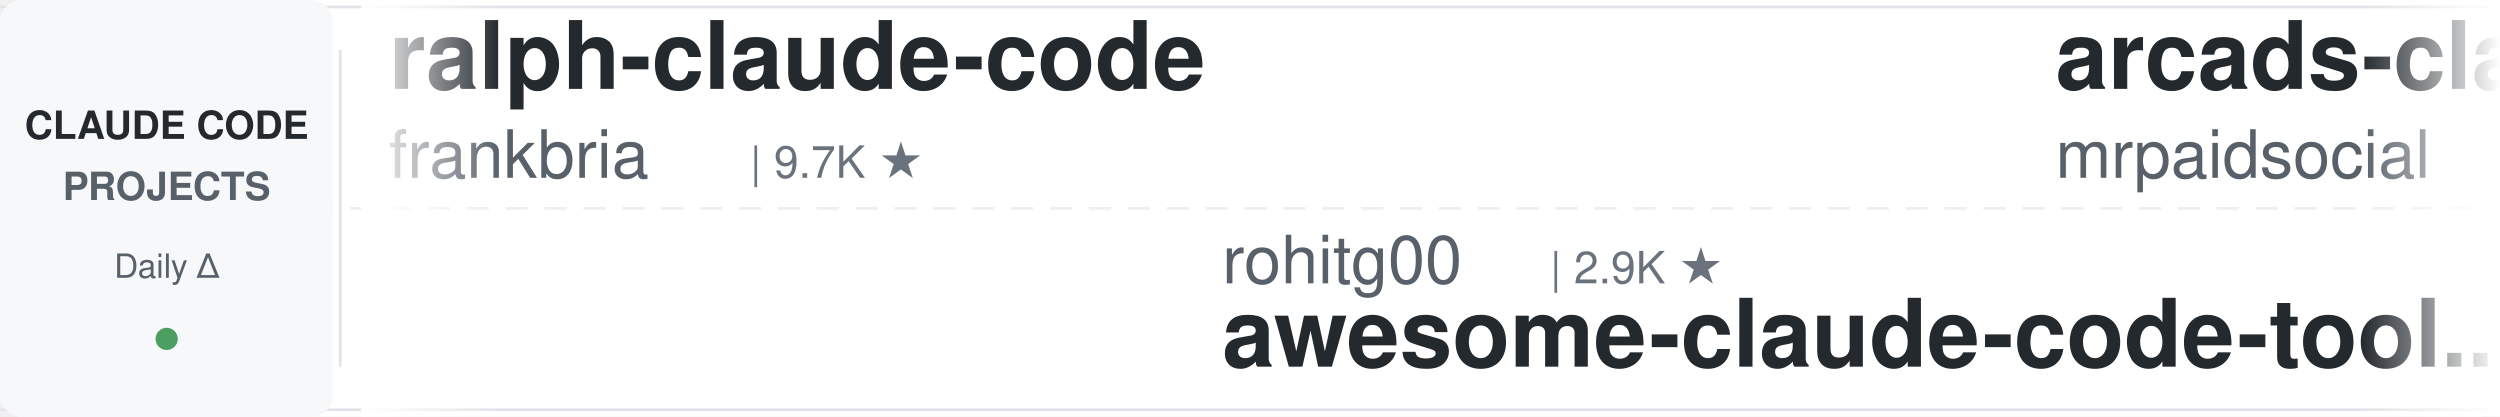
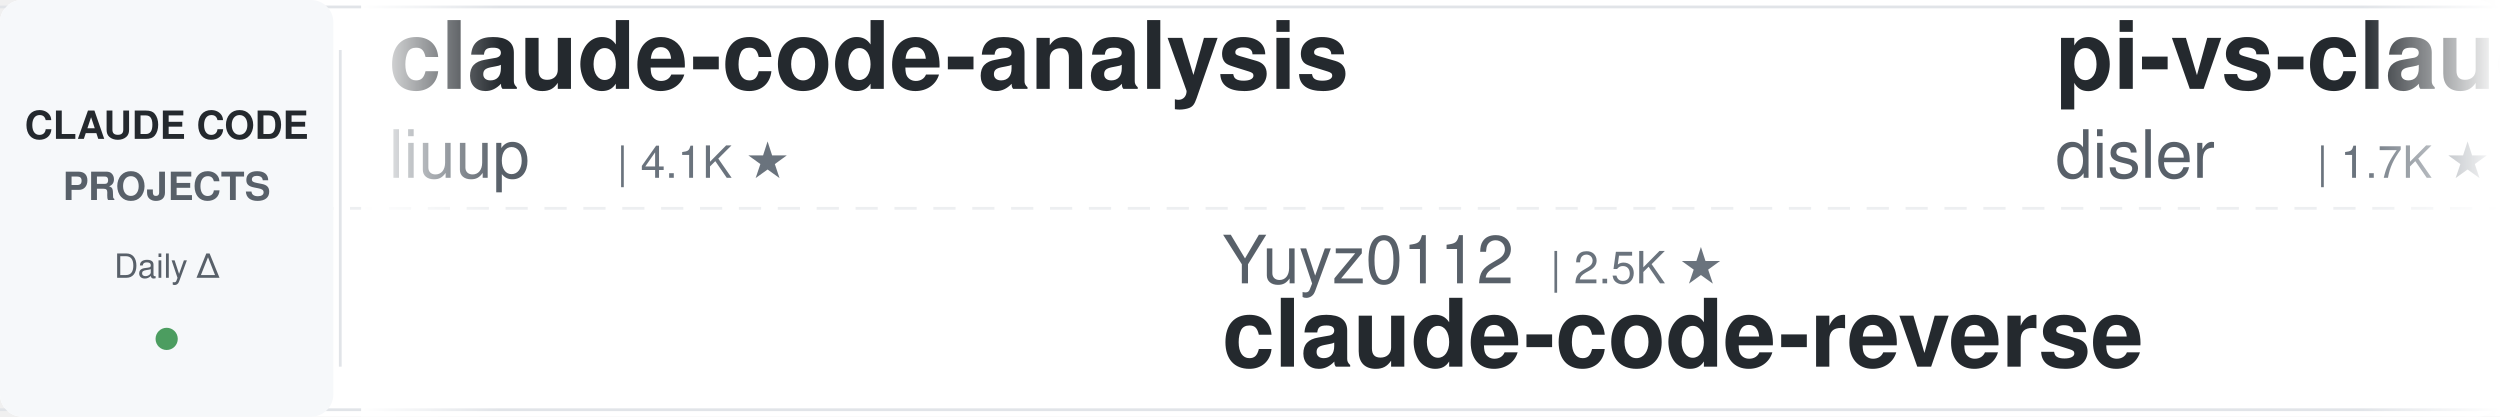
<svg xmlns="http://www.w3.org/2000/svg" width="900" height="150">
  <defs>
    <linearGradient id="leftFade" x1="0%" y1="0%" x2="100%" y2="0%">
      <stop offset="0%" style="stop-color:#ffffff;stop-opacity:1" />
      <stop offset="100%" style="stop-color:#ffffff;stop-opacity:0" />
    </linearGradient>
    <linearGradient id="rightFade" x1="0%" y1="0%" x2="100%" y2="0%">
      <stop offset="0%" style="stop-color:#ffffff;stop-opacity:0" />
      <stop offset="100%" style="stop-color:#ffffff;stop-opacity:1" />
    </linearGradient>
  </defs>
  <rect width="900" height="150" fill="#ffffff" rx="8" />
  <rect x="0" y="2" width="900" height="1" fill="#e1e4e8" />
  <rect x="0" y="147" width="900" height="1" fill="#e1e4e8" />
  <line x1="0" y1="75" x2="900" y2="75" stroke="#e1e4e8" stroke-width="1" stroke-dasharray="8 6" opacity="0.6" />
  <rect x="0" y="0" width="120" height="150" fill="#f6f8fa" rx="8" />
  <text x="60" y="50" font-family="-apple-system, BlinkMacSystemFont, 'Segoe UI', Helvetica, Arial, sans-serif" font-size="14" font-weight="600" fill="#24292e" text-anchor="middle">CLAUDE CODE</text>
  <text x="60" y="72" font-family="-apple-system, BlinkMacSystemFont, 'Segoe UI', Helvetica, Arial, sans-serif" font-size="14" font-weight="600" fill="#586069" text-anchor="middle">PROJECTS</text>
  <text x="60" y="100" font-family="-apple-system, BlinkMacSystemFont, 'Segoe UI', Helvetica, Arial, sans-serif" font-size="12" font-weight="500" fill="#586069" text-anchor="middle">Daily Δ</text>
  <circle cx="60" cy="122" r="4" fill="#22863a" opacity="0.8" />
  <rect x="122" y="18" width="1" height="114" fill="#e1e4e8" />
  <clipPath id="tickerClip">
    <rect x="130" y="0" width="770" height="150" />
  </clipPath>
  <g clip-path="url(#tickerClip)">
    <g id="tickerItems">
      <animateTransform attributeName="transform" attributeType="XML" type="translate" from="0 0" to="-3000 0" dur="54s" repeatCount="indefinite" />
      <g transform="translate(0, 0)">
-         <text x="140" y="32" font-family="-apple-system, BlinkMacSystemFont, 'Segoe UI', Helvetica, Arial, sans-serif" font-size="34" font-weight="600" fill="#24292e">ralph-claude-code</text>
-         <text x="140" y="64" font-family="-apple-system, BlinkMacSystemFont, 'Segoe UI', Helvetica, Arial, sans-serif" font-size="24" font-weight="400" fill="#586069">frankbria</text>
-         <text x="270" y="64" font-family="-apple-system, BlinkMacSystemFont, 'Segoe UI', Helvetica, Arial, sans-serif" font-size="16" font-weight="500" fill="#6a737d">| 9.7K ★</text>
-       </g>
-       <g transform="translate(300, 0)">
-         <text x="140" y="102" font-family="-apple-system, BlinkMacSystemFont, 'Segoe UI', Helvetica, Arial, sans-serif" font-size="24" font-weight="400" fill="#586069">rohitg00</text>
-         <text x="258" y="102" font-family="-apple-system, BlinkMacSystemFont, 'Segoe UI', Helvetica, Arial, sans-serif" font-size="16" font-weight="500" fill="#6a737d">| 2.9K ★</text>
-         <text x="140" y="132" font-family="-apple-system, BlinkMacSystemFont, 'Segoe UI', Helvetica, Arial, sans-serif" font-size="34" font-weight="600" fill="#24292e">awesome-claude-code-tool...</text>
-       </g>
-       <g transform="translate(600, 0)">
-         <text x="140" y="32" font-family="-apple-system, BlinkMacSystemFont, 'Segoe UI', Helvetica, Arial, sans-serif" font-size="34" font-weight="600" fill="#24292e">arcads-claude-code-mrpai...</text>
-         <text x="140" y="64" font-family="-apple-system, BlinkMacSystemFont, 'Segoe UI', Helvetica, Arial, sans-serif" font-size="24" font-weight="400" fill="#586069">mrpaidsocial</text>
-         <text x="306" y="64" font-family="-apple-system, BlinkMacSystemFont, 'Segoe UI', Helvetica, Arial, sans-serif" font-size="16" font-weight="500" fill="#6a737d">| 1.7K ★</text>
-       </g>
-       <g transform="translate(900, 0)">
-         <text x="140" y="102" font-family="-apple-system, BlinkMacSystemFont, 'Segoe UI', Helvetica, Arial, sans-serif" font-size="24" font-weight="400" fill="#586069">kodu-ai</text>
-         <text x="246" y="102" font-family="-apple-system, BlinkMacSystemFont, 'Segoe UI', Helvetica, Arial, sans-serif" font-size="16" font-weight="500" fill="#6a737d">| 5.2K ★</text>
-         <text x="140" y="132" font-family="-apple-system, BlinkMacSystemFont, 'Segoe UI', Helvetica, Arial, sans-serif" font-size="34" font-weight="600" fill="#24292e">claude-coder</text>
-       </g>
-       <g transform="translate(1200, 0)">
-         <text x="140" y="32" font-family="-apple-system, BlinkMacSystemFont, 'Segoe UI', Helvetica, Arial, sans-serif" font-size="34" font-weight="600" fill="#24292e">sc-claude-code-files</text>
-         <text x="140" y="64" font-family="-apple-system, BlinkMacSystemFont, 'Segoe UI', Helvetica, Arial, sans-serif" font-size="24" font-weight="400" fill="#586069">https-deeplearning-ai</text>
-         <text x="414" y="64" font-family="-apple-system, BlinkMacSystemFont, 'Segoe UI', Helvetica, Arial, sans-serif" font-size="16" font-weight="500" fill="#6a737d">| 568 ★</text>
-       </g>
-       <g transform="translate(1500, 0)">
-         <text x="140" y="102" font-family="-apple-system, BlinkMacSystemFont, 'Segoe UI', Helvetica, Arial, sans-serif" font-size="24" font-weight="400" fill="#586069">Maciek-roboblog</text>
-         <text x="342" y="102" font-family="-apple-system, BlinkMacSystemFont, 'Segoe UI', Helvetica, Arial, sans-serif" font-size="16" font-weight="500" fill="#6a737d">| 8.8K ★</text>
-         <text x="140" y="132" font-family="-apple-system, BlinkMacSystemFont, 'Segoe UI', Helvetica, Arial, sans-serif" font-size="34" font-weight="600" fill="#24292e">Claude-Code-Usage-Monito...</text>
-       </g>
-       <g transform="translate(1800, 0)">
-         <text x="140" y="32" font-family="-apple-system, BlinkMacSystemFont, 'Segoe UI', Helvetica, Arial, sans-serif" font-size="34" font-weight="600" fill="#24292e">claude-code-hooks-master...</text>
-         <text x="140" y="64" font-family="-apple-system, BlinkMacSystemFont, 'Segoe UI', Helvetica, Arial, sans-serif" font-size="24" font-weight="400" fill="#586069">disler</text>
-         <text x="234" y="64" font-family="-apple-system, BlinkMacSystemFont, 'Segoe UI', Helvetica, Arial, sans-serif" font-size="16" font-weight="500" fill="#6a737d">| 4.0K ★</text>
-       </g>
-       <g transform="translate(2100, 0)">
-         <text x="140" y="102" font-family="-apple-system, BlinkMacSystemFont, 'Segoe UI', Helvetica, Arial, sans-serif" font-size="24" font-weight="400" fill="#586069">Chachamaru127</text>
-         <text x="318" y="102" font-family="-apple-system, BlinkMacSystemFont, 'Segoe UI', Helvetica, Arial, sans-serif" font-size="16" font-weight="500" fill="#6a737d">| 3.2K ★</text>
-         <text x="140" y="132" font-family="-apple-system, BlinkMacSystemFont, 'Segoe UI', Helvetica, Arial, sans-serif" font-size="34" font-weight="600" fill="#24292e">claude-code-harness</text>
-       </g>
-       <g transform="translate(2400, 0)">
        <text x="140" y="32" font-family="-apple-system, BlinkMacSystemFont, 'Segoe UI', Helvetica, Arial, sans-serif" font-size="34" font-weight="600" fill="#24292e">claude-code-analysis</text>
        <text x="140" y="64" font-family="-apple-system, BlinkMacSystemFont, 'Segoe UI', Helvetica, Arial, sans-serif" font-size="24" font-weight="400" fill="#586069">liuup</text>
        <text x="222" y="64" font-family="-apple-system, BlinkMacSystemFont, 'Segoe UI', Helvetica, Arial, sans-serif" font-size="16" font-weight="500" fill="#6a737d">| 4.1K ★</text>
      </g>
+       <g transform="translate(300, 0)">
+         <text x="140" y="102" font-family="-apple-system, BlinkMacSystemFont, 'Segoe UI', Helvetica, Arial, sans-serif" font-size="24" font-weight="400" fill="#586069">Yuyz0112</text>
+         <text x="258" y="102" font-family="-apple-system, BlinkMacSystemFont, 'Segoe UI', Helvetica, Arial, sans-serif" font-size="16" font-weight="500" fill="#6a737d">| 2.5K ★</text>
+         <text x="140" y="132" font-family="-apple-system, BlinkMacSystemFont, 'Segoe UI', Helvetica, Arial, sans-serif" font-size="34" font-weight="600" fill="#24292e">claude-code-reverse</text>
+       </g>
+       <g transform="translate(600, 0)">
+         <text x="140" y="32" font-family="-apple-system, BlinkMacSystemFont, 'Segoe UI', Helvetica, Arial, sans-serif" font-size="34" font-weight="600" fill="#24292e">pi-vs-claude-code</text>
+         <text x="140" y="64" font-family="-apple-system, BlinkMacSystemFont, 'Segoe UI', Helvetica, Arial, sans-serif" font-size="24" font-weight="400" fill="#586069">disler</text>
+         <text x="234" y="64" font-family="-apple-system, BlinkMacSystemFont, 'Segoe UI', Helvetica, Arial, sans-serif" font-size="16" font-weight="500" fill="#6a737d">| 1.7K ★</text>
+       </g>
+       <g transform="translate(900, 0)">
+         <text x="140" y="102" font-family="-apple-system, BlinkMacSystemFont, 'Segoe UI', Helvetica, Arial, sans-serif" font-size="24" font-weight="400" fill="#586069">AprilNEA</text>
+         <text x="258" y="102" font-family="-apple-system, BlinkMacSystemFont, 'Segoe UI', Helvetica, Arial, sans-serif" font-size="16" font-weight="500" fill="#6a737d">| 393 ★</text>
+         <text x="140" y="132" font-family="-apple-system, BlinkMacSystemFont, 'Segoe UI', Helvetica, Arial, sans-serif" font-size="34" font-weight="600" fill="#24292e">claude-code-source</text>
+       </g>
+       <g transform="translate(1200, 0)">
+         <text x="140" y="32" font-family="-apple-system, BlinkMacSystemFont, 'Segoe UI', Helvetica, Arial, sans-serif" font-size="34" font-weight="600" fill="#24292e">claude-code-transcripts</text>
+         <text x="140" y="64" font-family="-apple-system, BlinkMacSystemFont, 'Segoe UI', Helvetica, Arial, sans-serif" font-size="24" font-weight="400" fill="#586069">simonw</text>
+         <text x="234" y="64" font-family="-apple-system, BlinkMacSystemFont, 'Segoe UI', Helvetica, Arial, sans-serif" font-size="16" font-weight="500" fill="#6a737d">| 1.7K ★</text>
+       </g>
+       <g transform="translate(1500, 0)">
+         <text x="140" y="102" font-family="-apple-system, BlinkMacSystemFont, 'Segoe UI', Helvetica, Arial, sans-serif" font-size="24" font-weight="400" fill="#586069">nicedreamzapp</text>
+         <text x="318" y="102" font-family="-apple-system, BlinkMacSystemFont, 'Segoe UI', Helvetica, Arial, sans-serif" font-size="16" font-weight="500" fill="#6a737d">| 3.5K ★</text>
+         <text x="140" y="132" font-family="-apple-system, BlinkMacSystemFont, 'Segoe UI', Helvetica, Arial, sans-serif" font-size="34" font-weight="600" fill="#24292e">claude-code-local</text>
+       </g>
+       <g transform="translate(1800, 0)">
+         <text x="140" y="32" font-family="-apple-system, BlinkMacSystemFont, 'Segoe UI', Helvetica, Arial, sans-serif" font-size="34" font-weight="600" fill="#24292e">claude-code-telegram</text>
+         <text x="140" y="64" font-family="-apple-system, BlinkMacSystemFont, 'Segoe UI', Helvetica, Arial, sans-serif" font-size="24" font-weight="400" fill="#586069">overwirehq</text>
+         <text x="282" y="64" font-family="-apple-system, BlinkMacSystemFont, 'Segoe UI', Helvetica, Arial, sans-serif" font-size="16" font-weight="500" fill="#6a737d">| 2.8K ★</text>
+       </g>
+       <g transform="translate(2100, 0)">
+         <text x="140" y="102" font-family="-apple-system, BlinkMacSystemFont, 'Segoe UI', Helvetica, Arial, sans-serif" font-size="24" font-weight="400" fill="#586069">disler</text>
+         <text x="234" y="102" font-family="-apple-system, BlinkMacSystemFont, 'Segoe UI', Helvetica, Arial, sans-serif" font-size="16" font-weight="500" fill="#6a737d">| 4.0K ★</text>
+         <text x="140" y="132" font-family="-apple-system, BlinkMacSystemFont, 'Segoe UI', Helvetica, Arial, sans-serif" font-size="34" font-weight="600" fill="#24292e">claude-code-hooks-master...</text>
+       </g>
+       <g transform="translate(2400, 0)">
+         <text x="140" y="32" font-family="-apple-system, BlinkMacSystemFont, 'Segoe UI', Helvetica, Arial, sans-serif" font-size="34" font-weight="600" fill="#24292e">claude-code-infrastructu...</text>
+         <text x="140" y="64" font-family="-apple-system, BlinkMacSystemFont, 'Segoe UI', Helvetica, Arial, sans-serif" font-size="24" font-weight="400" fill="#586069">diet103</text>
+         <text x="246" y="64" font-family="-apple-system, BlinkMacSystemFont, 'Segoe UI', Helvetica, Arial, sans-serif" font-size="16" font-weight="500" fill="#6a737d">| 10.1K ★</text>
+       </g>
      <g transform="translate(2700, 0)">
-         <text x="140" y="102" font-family="-apple-system, BlinkMacSystemFont, 'Segoe UI', Helvetica, Arial, sans-serif" font-size="24" font-weight="400" fill="#586069">ponponon</text>
-         <text x="258" y="102" font-family="-apple-system, BlinkMacSystemFont, 'Segoe UI', Helvetica, Arial, sans-serif" font-size="16" font-weight="500" fill="#6a737d">| 2.3K ★</text>
-         <text x="140" y="132" font-family="-apple-system, BlinkMacSystemFont, 'Segoe UI', Helvetica, Arial, sans-serif" font-size="34" font-weight="600" fill="#24292e">claude_code_src</text>
+         <text x="140" y="102" font-family="-apple-system, BlinkMacSystemFont, 'Segoe UI', Helvetica, Arial, sans-serif" font-size="24" font-weight="400" fill="#586069">luyao618</text>
+         <text x="258" y="102" font-family="-apple-system, BlinkMacSystemFont, 'Segoe UI', Helvetica, Arial, sans-serif" font-size="16" font-weight="500" fill="#6a737d">| 1.7K ★</text>
+         <text x="140" y="132" font-family="-apple-system, BlinkMacSystemFont, 'Segoe UI', Helvetica, Arial, sans-serif" font-size="34" font-weight="600" fill="#24292e">Claude-Code-Source-Study</text>
      </g>
      <g transform="translate(3000, 0)">
-         <text x="140" y="32" font-family="-apple-system, BlinkMacSystemFont, 'Segoe UI', Helvetica, Arial, sans-serif" font-size="34" font-weight="600" fill="#24292e">ralph-claude-code</text>
-         <text x="140" y="64" font-family="-apple-system, BlinkMacSystemFont, 'Segoe UI', Helvetica, Arial, sans-serif" font-size="24" font-weight="400" fill="#586069">frankbria</text>
-         <text x="270" y="64" font-family="-apple-system, BlinkMacSystemFont, 'Segoe UI', Helvetica, Arial, sans-serif" font-size="16" font-weight="500" fill="#6a737d">| 9.7K ★</text>
+         <text x="140" y="32" font-family="-apple-system, BlinkMacSystemFont, 'Segoe UI', Helvetica, Arial, sans-serif" font-size="34" font-weight="600" fill="#24292e">claude-code-analysis</text>
+         <text x="140" y="64" font-family="-apple-system, BlinkMacSystemFont, 'Segoe UI', Helvetica, Arial, sans-serif" font-size="24" font-weight="400" fill="#586069">liuup</text>
+         <text x="222" y="64" font-family="-apple-system, BlinkMacSystemFont, 'Segoe UI', Helvetica, Arial, sans-serif" font-size="16" font-weight="500" fill="#6a737d">| 4.1K ★</text>
      </g>
      <g transform="translate(3300, 0)">
-         <text x="140" y="102" font-family="-apple-system, BlinkMacSystemFont, 'Segoe UI', Helvetica, Arial, sans-serif" font-size="24" font-weight="400" fill="#586069">rohitg00</text>
-         <text x="258" y="102" font-family="-apple-system, BlinkMacSystemFont, 'Segoe UI', Helvetica, Arial, sans-serif" font-size="16" font-weight="500" fill="#6a737d">| 2.9K ★</text>
-         <text x="140" y="132" font-family="-apple-system, BlinkMacSystemFont, 'Segoe UI', Helvetica, Arial, sans-serif" font-size="34" font-weight="600" fill="#24292e">awesome-claude-code-tool...</text>
+         <text x="140" y="102" font-family="-apple-system, BlinkMacSystemFont, 'Segoe UI', Helvetica, Arial, sans-serif" font-size="24" font-weight="400" fill="#586069">Yuyz0112</text>
+         <text x="258" y="102" font-family="-apple-system, BlinkMacSystemFont, 'Segoe UI', Helvetica, Arial, sans-serif" font-size="16" font-weight="500" fill="#6a737d">| 2.5K ★</text>
+         <text x="140" y="132" font-family="-apple-system, BlinkMacSystemFont, 'Segoe UI', Helvetica, Arial, sans-serif" font-size="34" font-weight="600" fill="#24292e">claude-code-reverse</text>
      </g>
      <g transform="translate(3600, 0)">
-         <text x="140" y="32" font-family="-apple-system, BlinkMacSystemFont, 'Segoe UI', Helvetica, Arial, sans-serif" font-size="34" font-weight="600" fill="#24292e">arcads-claude-code-mrpai...</text>
-         <text x="140" y="64" font-family="-apple-system, BlinkMacSystemFont, 'Segoe UI', Helvetica, Arial, sans-serif" font-size="24" font-weight="400" fill="#586069">mrpaidsocial</text>
-         <text x="306" y="64" font-family="-apple-system, BlinkMacSystemFont, 'Segoe UI', Helvetica, Arial, sans-serif" font-size="16" font-weight="500" fill="#6a737d">| 1.7K ★</text>
+         <text x="140" y="32" font-family="-apple-system, BlinkMacSystemFont, 'Segoe UI', Helvetica, Arial, sans-serif" font-size="34" font-weight="600" fill="#24292e">pi-vs-claude-code</text>
+         <text x="140" y="64" font-family="-apple-system, BlinkMacSystemFont, 'Segoe UI', Helvetica, Arial, sans-serif" font-size="24" font-weight="400" fill="#586069">disler</text>
+         <text x="234" y="64" font-family="-apple-system, BlinkMacSystemFont, 'Segoe UI', Helvetica, Arial, sans-serif" font-size="16" font-weight="500" fill="#6a737d">| 1.7K ★</text>
      </g>
      <g transform="translate(3900, 0)">
-         <text x="140" y="102" font-family="-apple-system, BlinkMacSystemFont, 'Segoe UI', Helvetica, Arial, sans-serif" font-size="24" font-weight="400" fill="#586069">kodu-ai</text>
-         <text x="246" y="102" font-family="-apple-system, BlinkMacSystemFont, 'Segoe UI', Helvetica, Arial, sans-serif" font-size="16" font-weight="500" fill="#6a737d">| 5.2K ★</text>
-         <text x="140" y="132" font-family="-apple-system, BlinkMacSystemFont, 'Segoe UI', Helvetica, Arial, sans-serif" font-size="34" font-weight="600" fill="#24292e">claude-coder</text>
+         <text x="140" y="102" font-family="-apple-system, BlinkMacSystemFont, 'Segoe UI', Helvetica, Arial, sans-serif" font-size="24" font-weight="400" fill="#586069">AprilNEA</text>
+         <text x="258" y="102" font-family="-apple-system, BlinkMacSystemFont, 'Segoe UI', Helvetica, Arial, sans-serif" font-size="16" font-weight="500" fill="#6a737d">| 393 ★</text>
+         <text x="140" y="132" font-family="-apple-system, BlinkMacSystemFont, 'Segoe UI', Helvetica, Arial, sans-serif" font-size="34" font-weight="600" fill="#24292e">claude-code-source</text>
      </g>
    </g>
  </g>
  <rect x="130" y="0" width="50" height="150" fill="url(#leftFade)" />
  <rect x="850" y="0" width="50" height="150" fill="url(#rightFade)" />
</svg>
